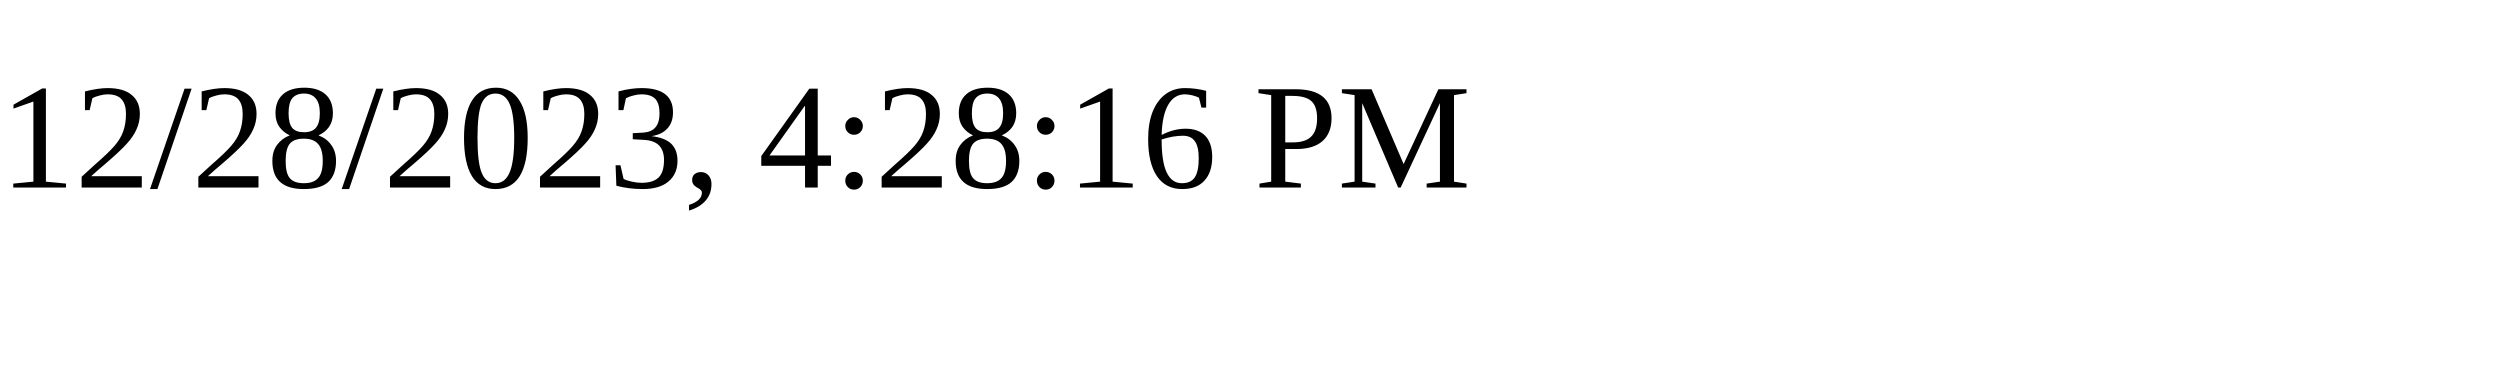
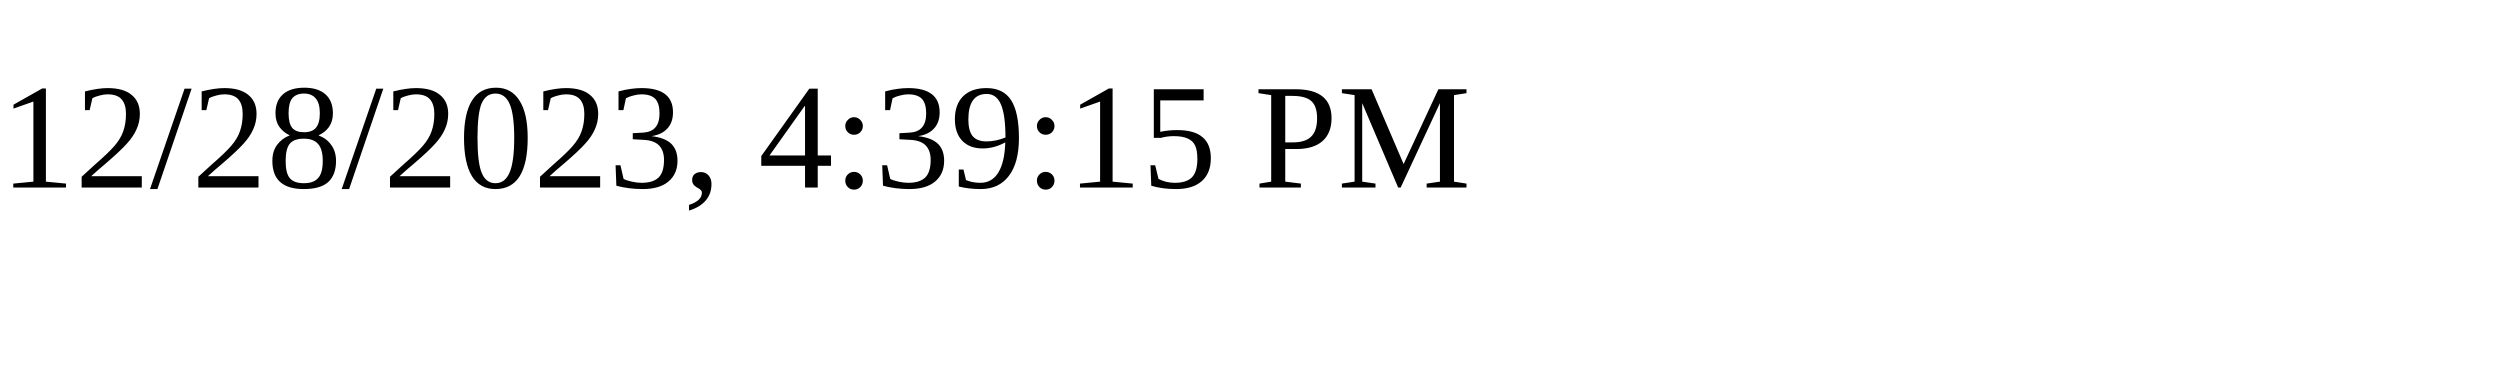
<svg xmlns="http://www.w3.org/2000/svg" height="30" width="200">
-   <text x="0" y="15">12/28/2023, 4:28:16 PM</text>
+   <text x="0" y="15">12/28/2023, 4:39:15 PM</text>
</svg>
